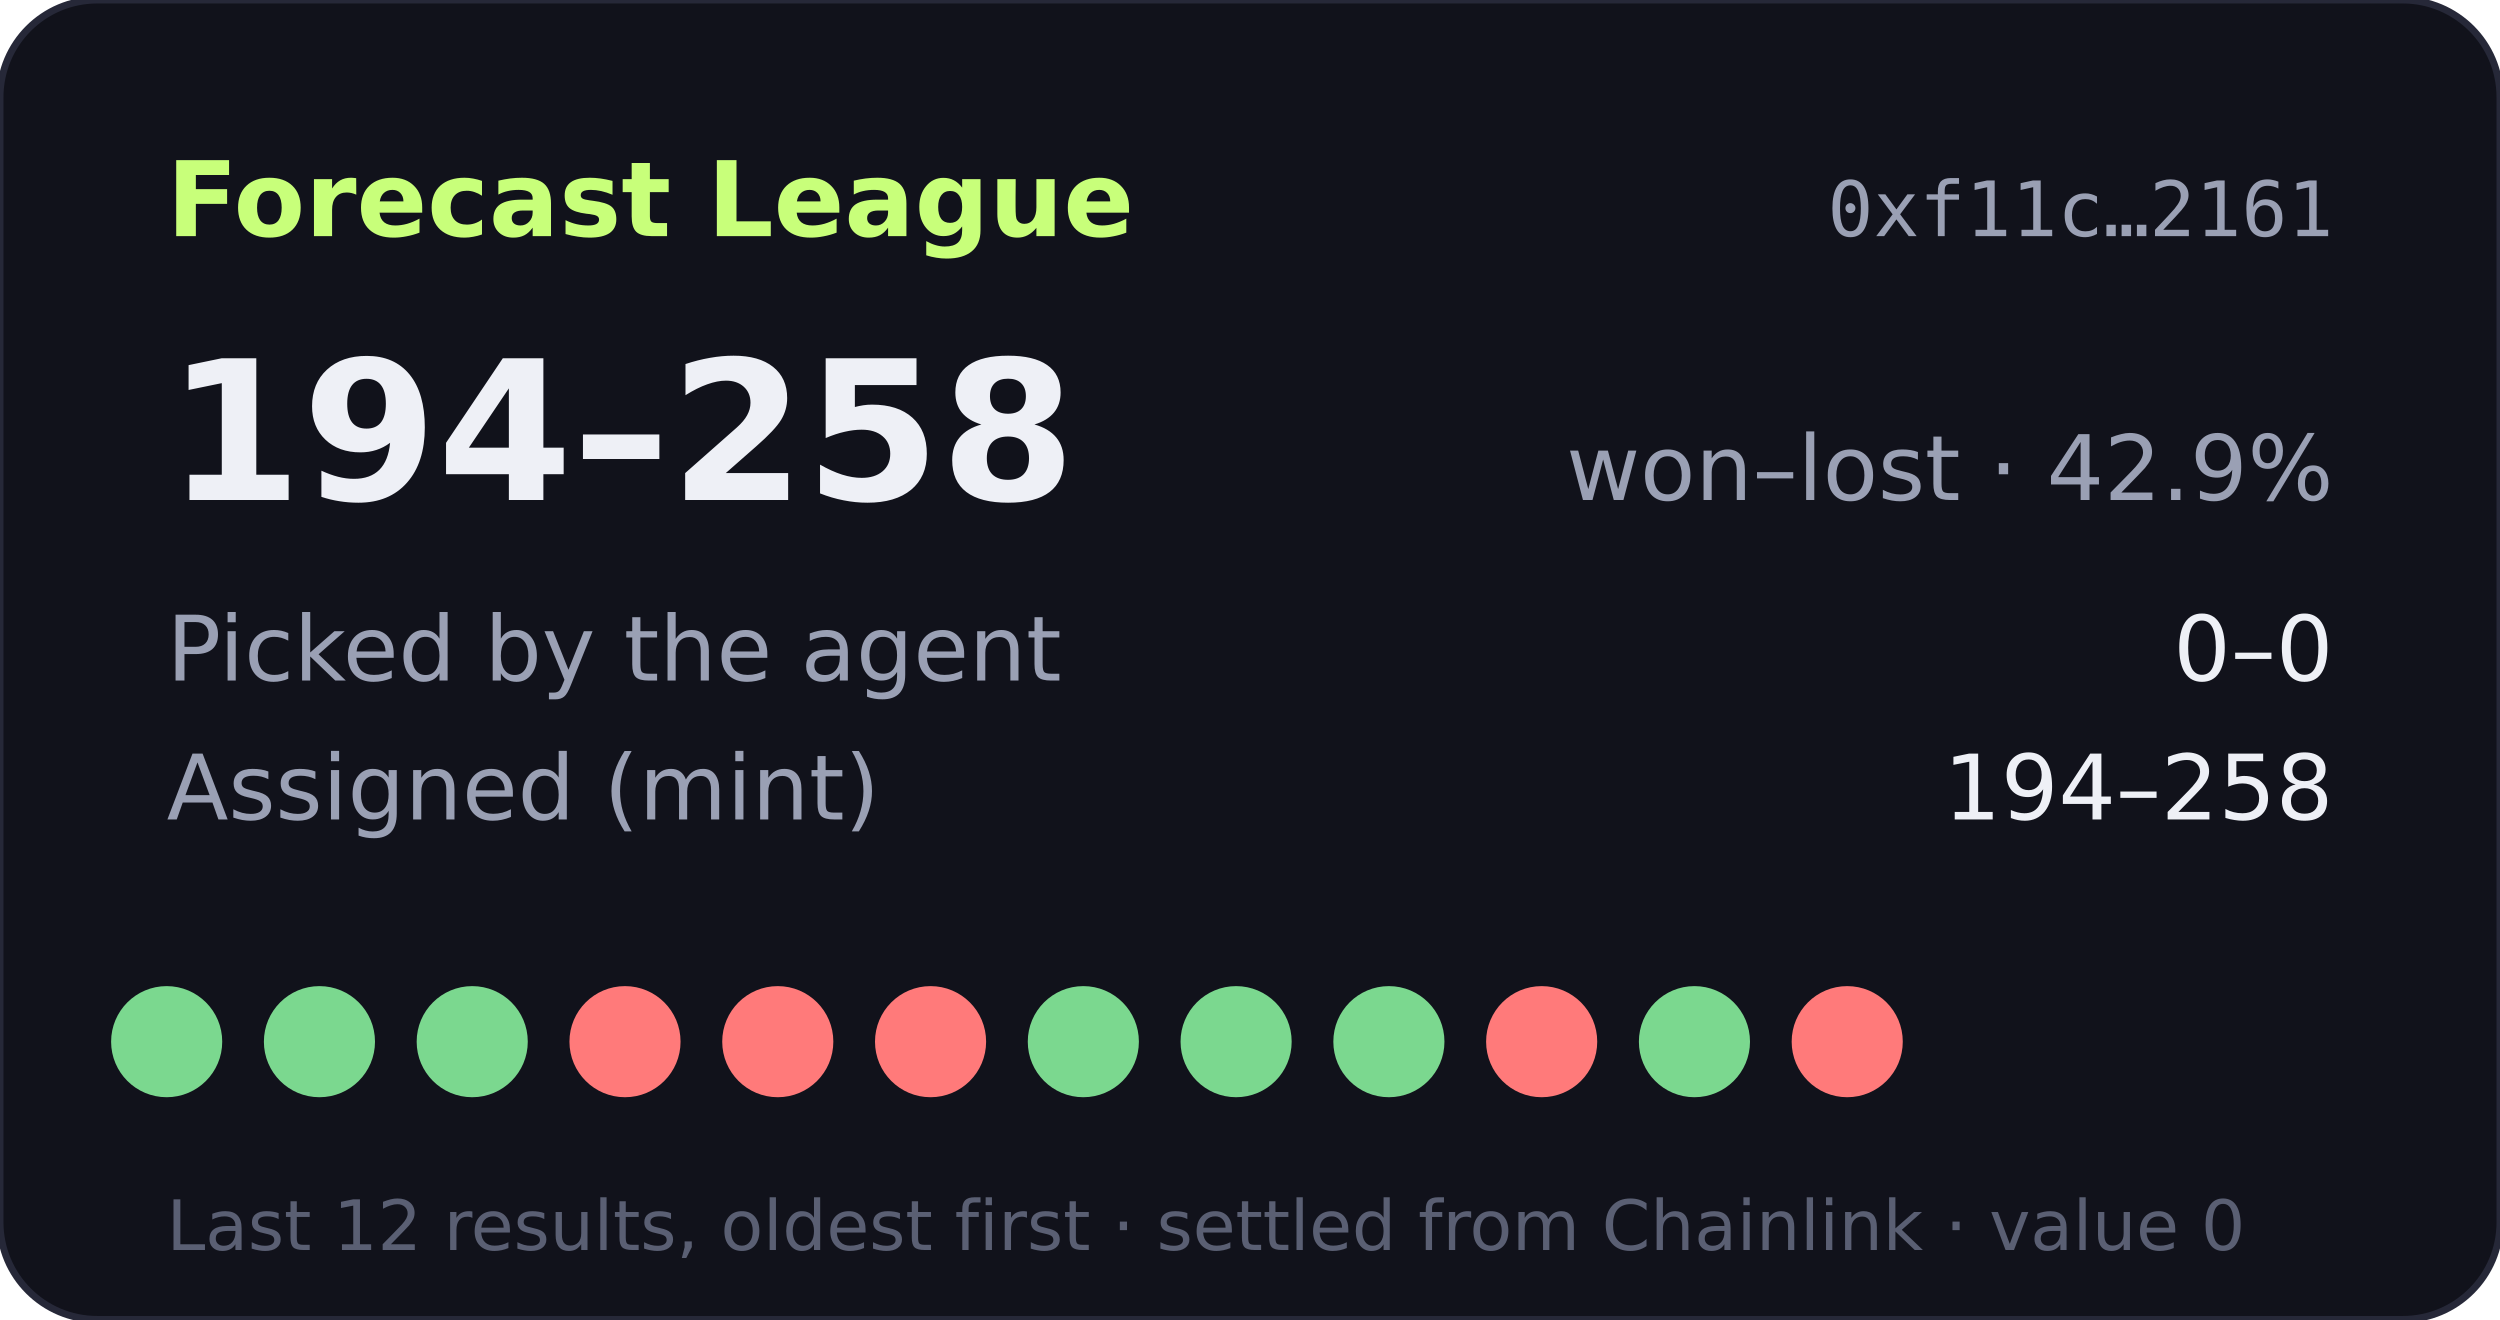
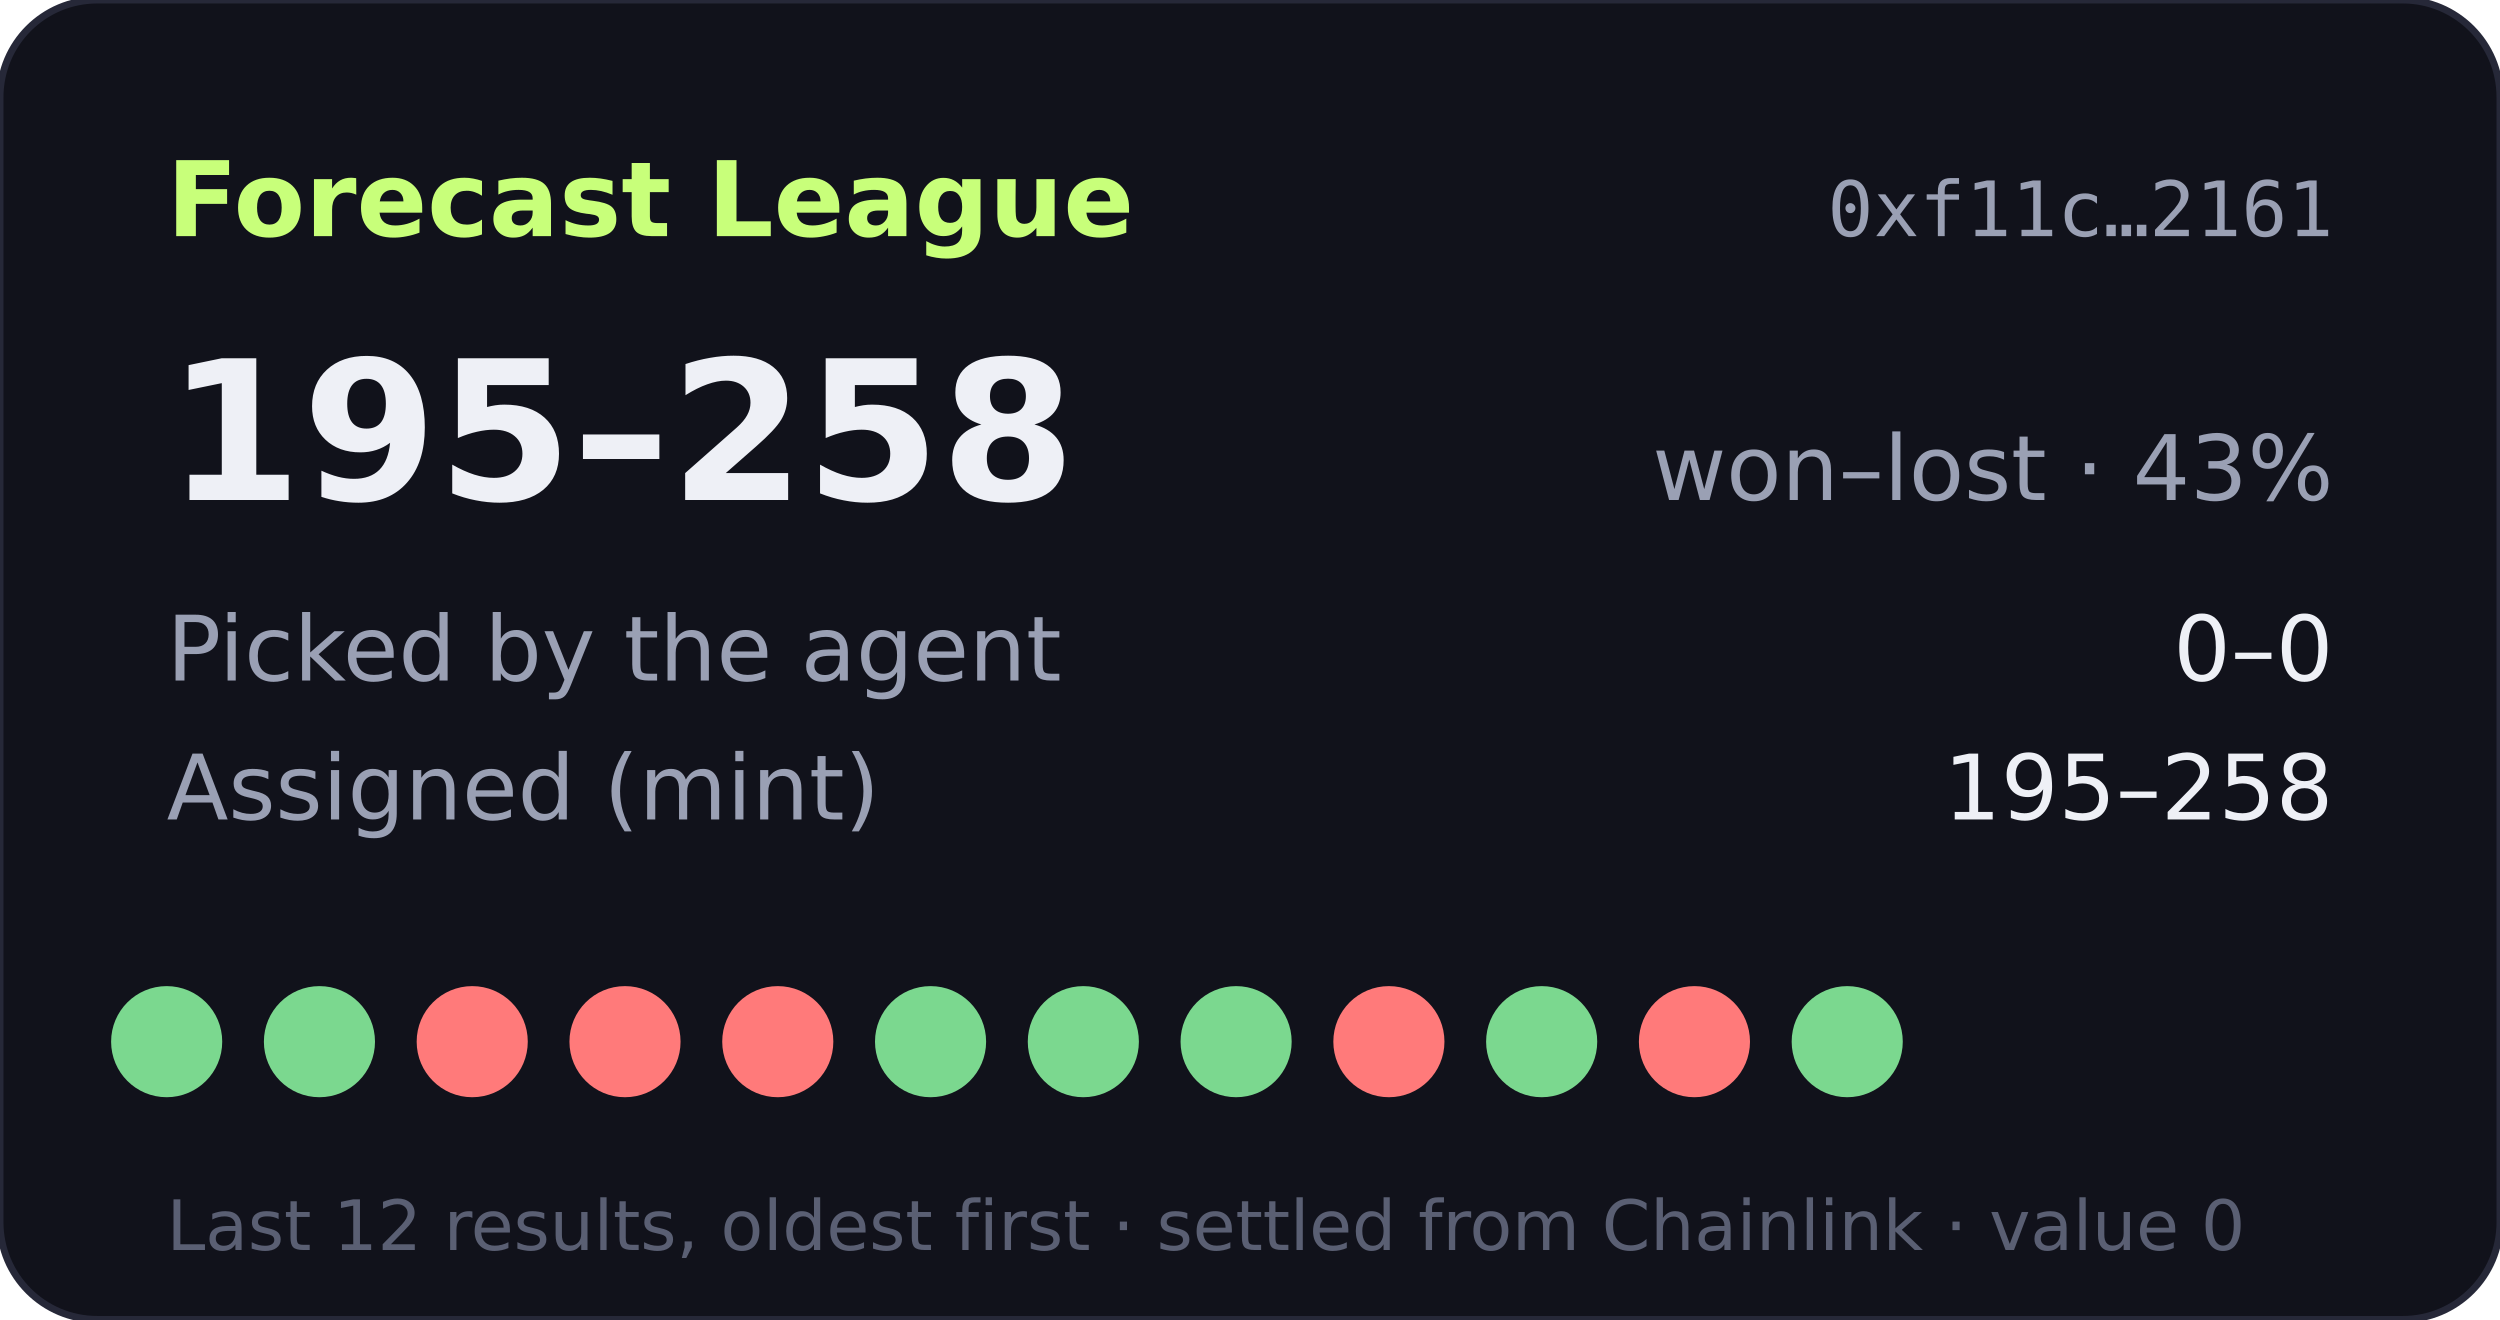
- <svg xmlns="http://www.w3.org/2000/svg" width="360" height="190" viewBox="0 0 360 190" role="img" aria-label="Forecast League record 194-258">
+ <svg xmlns="http://www.w3.org/2000/svg" width="360" height="190" viewBox="0 0 360 190" role="img" aria-label="Forecast League record 195-258">
  <rect width="360" height="190" rx="14" fill="#11121b" stroke="#262838" />
  <text x="24" y="34" fill="#c8ff7a" font-size="15" font-weight="700" font-family="Verdana,DejaVu Sans,sans-serif">Forecast League</text>
  <text x="336" y="34" fill="#9aa0b4" font-size="11" text-anchor="end" font-family="monospace">0xf11c…2161</text>
  <g font-family="Verdana,DejaVu Sans,sans-serif">
-     <text x="24" y="72" fill="#eef0f6" font-size="28" font-weight="700">194–258</text>
-     <text x="336" y="72" fill="#9aa0b4" font-size="13" text-anchor="end">won–lost · 42.9%</text>
+     <text x="24" y="72" fill="#eef0f6" font-size="28" font-weight="700">195–258</text>
+     <text x="336" y="72" fill="#9aa0b4" font-size="13" text-anchor="end">won–lost · 43%</text>
    <text x="24" y="98" fill="#9aa0b4" font-size="13">Picked by the agent</text>
    <text x="336" y="98" fill="#eef0f6" font-size="13" text-anchor="end">0–0</text>
    <text x="24" y="118" fill="#9aa0b4" font-size="13">Assigned (mint)</text>
-     <text x="336" y="118" fill="#eef0f6" font-size="13" text-anchor="end">194–258</text>
+     <text x="336" y="118" fill="#eef0f6" font-size="13" text-anchor="end">195–258</text>
    <circle cx="24" cy="150" r="8" fill="#7bd88f" />
    <circle cx="46" cy="150" r="8" fill="#7bd88f" />
-     <circle cx="68" cy="150" r="8" fill="#7bd88f" />
+     <circle cx="68" cy="150" r="8" fill="#ff7a7a" />
    <circle cx="90" cy="150" r="8" fill="#ff7a7a" />
    <circle cx="112" cy="150" r="8" fill="#ff7a7a" />
-     <circle cx="134" cy="150" r="8" fill="#ff7a7a" />
+     <circle cx="134" cy="150" r="8" fill="#7bd88f" />
    <circle cx="156" cy="150" r="8" fill="#7bd88f" />
    <circle cx="178" cy="150" r="8" fill="#7bd88f" />
-     <circle cx="200" cy="150" r="8" fill="#7bd88f" />
-     <circle cx="222" cy="150" r="8" fill="#ff7a7a" />
-     <circle cx="244" cy="150" r="8" fill="#7bd88f" />
-     <circle cx="266" cy="150" r="8" fill="#ff7a7a" />
+     <circle cx="200" cy="150" r="8" fill="#ff7a7a" />
+     <circle cx="222" cy="150" r="8" fill="#7bd88f" />
+     <circle cx="244" cy="150" r="8" fill="#ff7a7a" />
+     <circle cx="266" cy="150" r="8" fill="#7bd88f" />
    <text x="24" y="180" fill="#5a5f73" font-size="10">Last 12 results, oldest first · settled from Chainlink · value 0</text>
  </g>
</svg>
